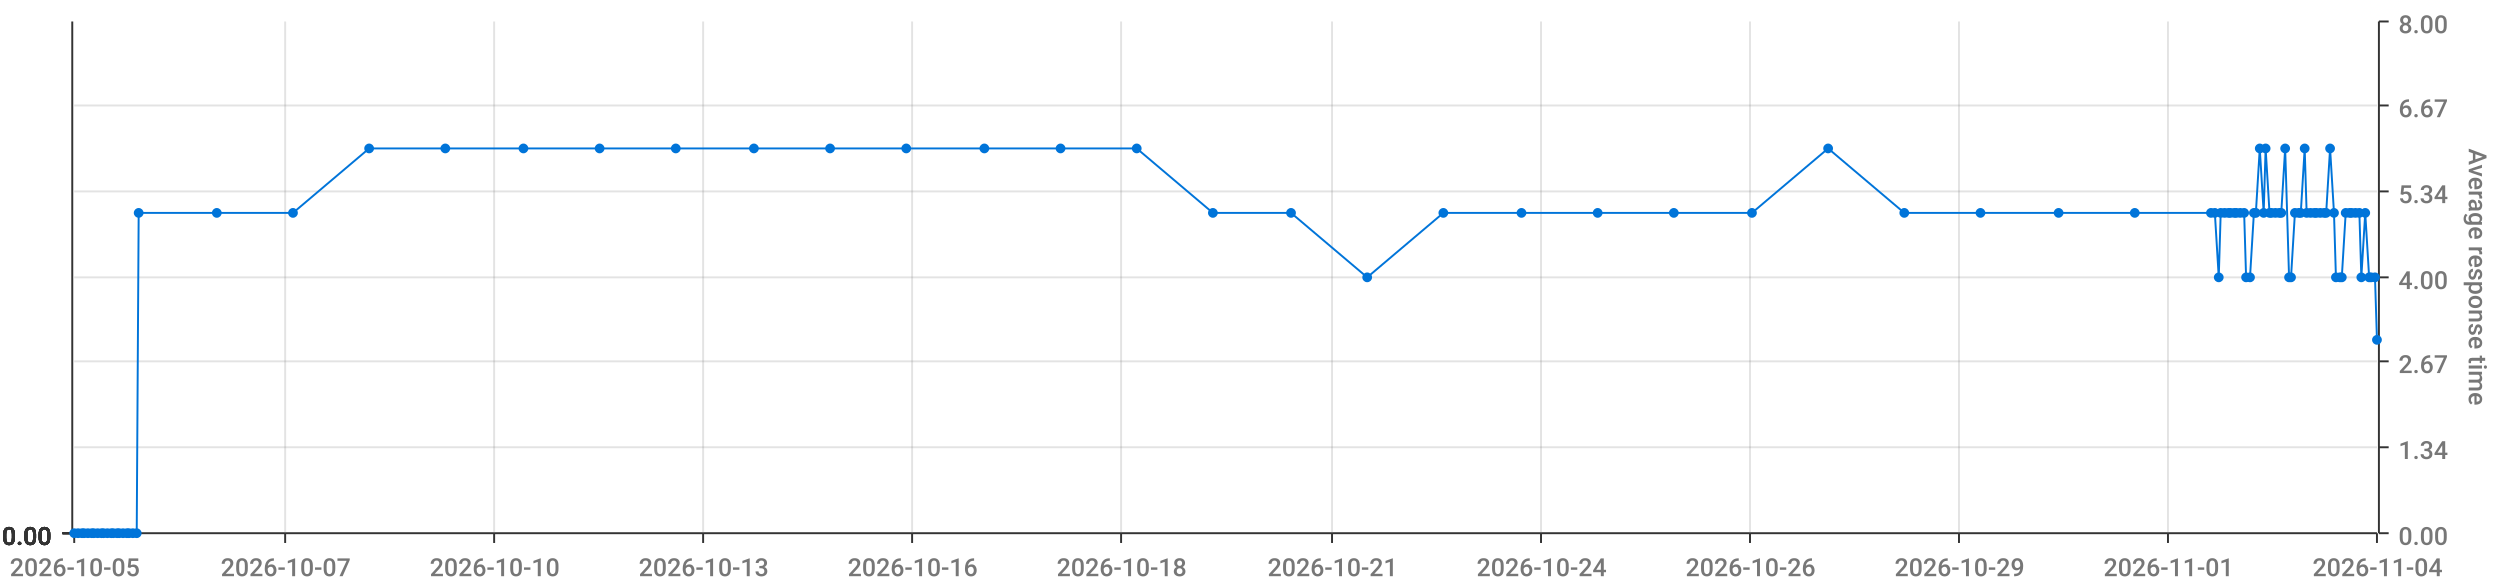
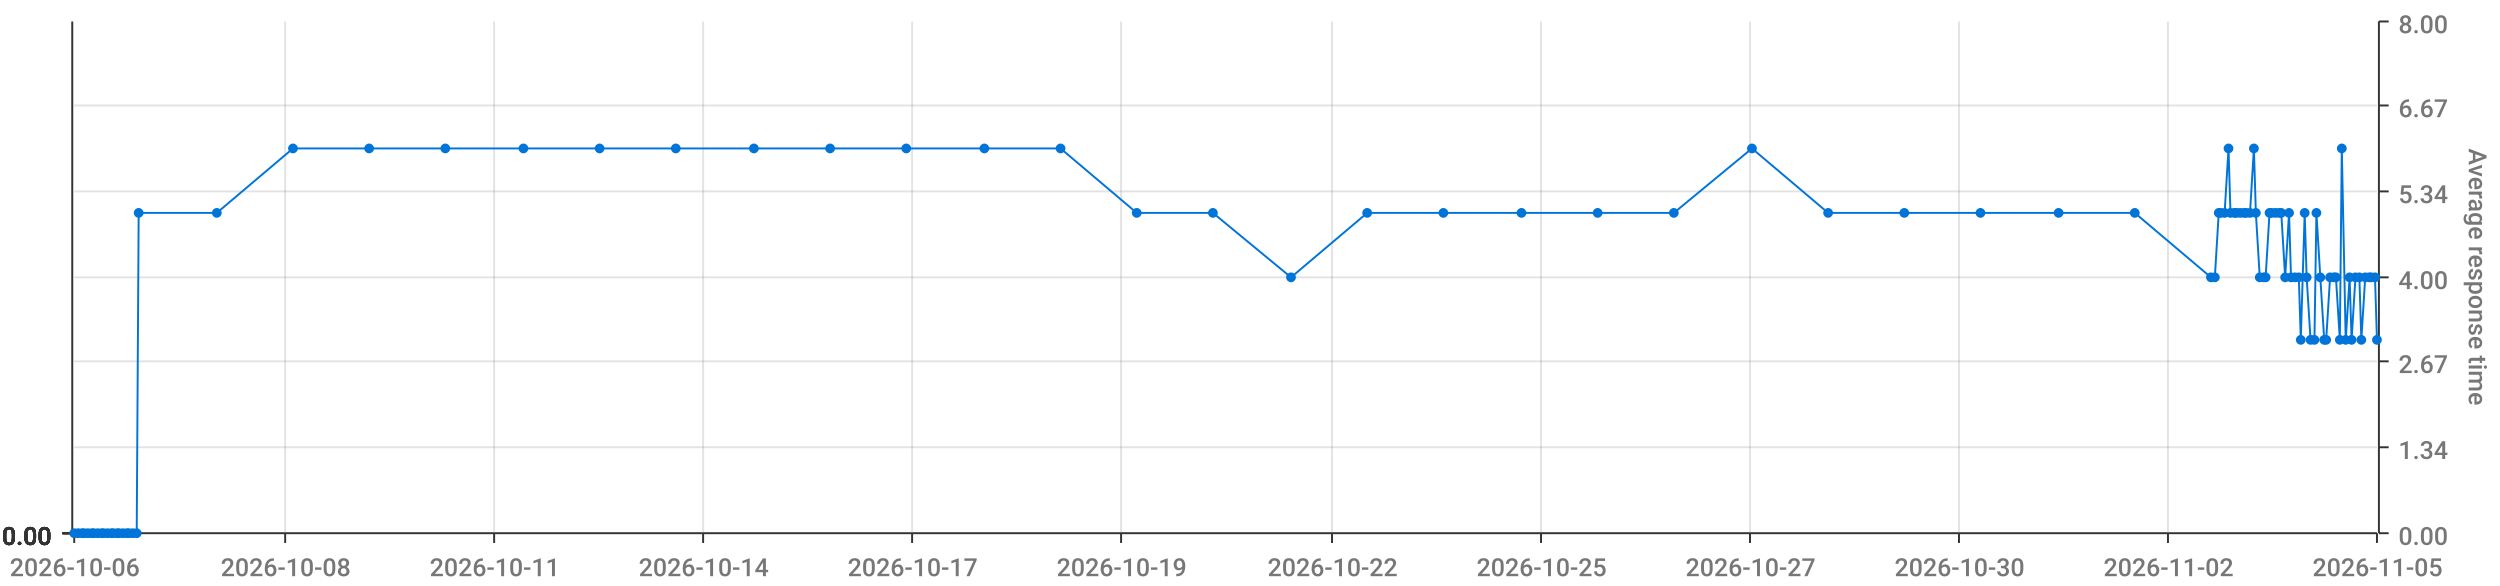
<svg xmlns="http://www.w3.org/2000/svg" viewBox="0 0 1280 300">
  <path d="M 0 0 L 1280 0 L 1280 300 L 0 300 L 0 0" style="stroke-width:0;stroke:rgba(255,255,255,1.0);fill:rgba(255,255,255,0.0)" />
  <path d="M 38 11 L 1217 11 L 1217 273 L 38 273 L 38 11" style="stroke-width:0;stroke:rgba(255,255,255,1.0);fill:rgba(255,255,255,0.0)" />
  <path d="M 38 273 L 1217 273" style="stroke-width:1;stroke:rgba(51,51,51,1.0);fill:rgba(255,255,255,0.0)" />
  <path d="M 38 273 L 38 278" style="stroke-width:1;stroke:rgba(51,51,51,1.0);fill:rgba(255,255,255,0.0)" />
-   <text x="5" y="295" style="stroke-width:0;stroke:none;fill:rgba(119,119,119,1.0);font-size:12.8px;font-family:'Roboto Medium',sans-serif">2026-10-05</text>
+   <text x="5" y="295" style="stroke-width:0;stroke:none;fill:rgba(119,119,119,1.0);font-size:12.8px;font-family:'Roboto Medium',sans-serif">2026-10-06</text>
  <path d="M 146 273 L 146 278" style="stroke-width:1;stroke:rgba(51,51,51,1.0);fill:rgba(255,255,255,0.0)" />
-   <text x="113" y="295" style="stroke-width:0;stroke:none;fill:rgba(119,119,119,1.0);font-size:12.8px;font-family:'Roboto Medium',sans-serif">2026-10-07</text>
+   <text x="113" y="295" style="stroke-width:0;stroke:none;fill:rgba(119,119,119,1.0);font-size:12.8px;font-family:'Roboto Medium',sans-serif">2026-10-08</text>
  <path d="M 253 273 L 253 278" style="stroke-width:1;stroke:rgba(51,51,51,1.0);fill:rgba(255,255,255,0.0)" />
-   <text x="220" y="295" style="stroke-width:0;stroke:none;fill:rgba(119,119,119,1.0);font-size:12.8px;font-family:'Roboto Medium',sans-serif">2026-10-10</text>
+   <text x="220" y="295" style="stroke-width:0;stroke:none;fill:rgba(119,119,119,1.0);font-size:12.8px;font-family:'Roboto Medium',sans-serif">2026-10-11</text>
  <path d="M 360 273 L 360 278" style="stroke-width:1;stroke:rgba(51,51,51,1.0);fill:rgba(255,255,255,0.0)" />
-   <text x="327" y="295" style="stroke-width:0;stroke:none;fill:rgba(119,119,119,1.0);font-size:12.8px;font-family:'Roboto Medium',sans-serif">2026-10-13</text>
+   <text x="327" y="295" style="stroke-width:0;stroke:none;fill:rgba(119,119,119,1.0);font-size:12.8px;font-family:'Roboto Medium',sans-serif">2026-10-14</text>
  <path d="M 467 273 L 467 278" style="stroke-width:1;stroke:rgba(51,51,51,1.0);fill:rgba(255,255,255,0.0)" />
-   <text x="434" y="295" style="stroke-width:0;stroke:none;fill:rgba(119,119,119,1.0);font-size:12.8px;font-family:'Roboto Medium',sans-serif">2026-10-16</text>
+   <text x="434" y="295" style="stroke-width:0;stroke:none;fill:rgba(119,119,119,1.0);font-size:12.8px;font-family:'Roboto Medium',sans-serif">2026-10-17</text>
  <path d="M 574 273 L 574 278" style="stroke-width:1;stroke:rgba(51,51,51,1.0);fill:rgba(255,255,255,0.0)" />
-   <text x="541" y="295" style="stroke-width:0;stroke:none;fill:rgba(119,119,119,1.0);font-size:12.8px;font-family:'Roboto Medium',sans-serif">2026-10-18</text>
+   <text x="541" y="295" style="stroke-width:0;stroke:none;fill:rgba(119,119,119,1.0);font-size:12.8px;font-family:'Roboto Medium',sans-serif">2026-10-19</text>
  <path d="M 682 273 L 682 278" style="stroke-width:1;stroke:rgba(51,51,51,1.0);fill:rgba(255,255,255,0.0)" />
-   <text x="649" y="295" style="stroke-width:0;stroke:none;fill:rgba(119,119,119,1.0);font-size:12.8px;font-family:'Roboto Medium',sans-serif">2026-10-21</text>
+   <text x="649" y="295" style="stroke-width:0;stroke:none;fill:rgba(119,119,119,1.0);font-size:12.8px;font-family:'Roboto Medium',sans-serif">2026-10-22</text>
  <path d="M 789 273 L 789 278" style="stroke-width:1;stroke:rgba(51,51,51,1.0);fill:rgba(255,255,255,0.0)" />
-   <text x="756" y="295" style="stroke-width:0;stroke:none;fill:rgba(119,119,119,1.0);font-size:12.8px;font-family:'Roboto Medium',sans-serif">2026-10-24</text>
+   <text x="756" y="295" style="stroke-width:0;stroke:none;fill:rgba(119,119,119,1.0);font-size:12.8px;font-family:'Roboto Medium',sans-serif">2026-10-25</text>
  <path d="M 896 273 L 896 278" style="stroke-width:1;stroke:rgba(51,51,51,1.0);fill:rgba(255,255,255,0.0)" />
-   <text x="863" y="295" style="stroke-width:0;stroke:none;fill:rgba(119,119,119,1.0);font-size:12.8px;font-family:'Roboto Medium',sans-serif">2026-10-26</text>
+   <text x="863" y="295" style="stroke-width:0;stroke:none;fill:rgba(119,119,119,1.0);font-size:12.8px;font-family:'Roboto Medium',sans-serif">2026-10-27</text>
  <path d="M 1003 273 L 1003 278" style="stroke-width:1;stroke:rgba(51,51,51,1.0);fill:rgba(255,255,255,0.0)" />
-   <text x="970" y="295" style="stroke-width:0;stroke:none;fill:rgba(119,119,119,1.0);font-size:12.8px;font-family:'Roboto Medium',sans-serif">2026-10-29</text>
+   <text x="970" y="295" style="stroke-width:0;stroke:none;fill:rgba(119,119,119,1.0);font-size:12.8px;font-family:'Roboto Medium',sans-serif">2026-10-30</text>
  <path d="M 1110 273 L 1110 278" style="stroke-width:1;stroke:rgba(51,51,51,1.0);fill:rgba(255,255,255,0.0)" />
-   <text x="1077" y="295" style="stroke-width:0;stroke:none;fill:rgba(119,119,119,1.0);font-size:12.8px;font-family:'Roboto Medium',sans-serif">2026-11-01</text>
+   <text x="1077" y="295" style="stroke-width:0;stroke:none;fill:rgba(119,119,119,1.0);font-size:12.8px;font-family:'Roboto Medium',sans-serif">2026-11-02</text>
  <path d="M 1217 273 L 1217 278" style="stroke-width:1;stroke:rgba(51,51,51,1.0);fill:rgba(255,255,255,0.0)" />
-   <text x="1184" y="295" style="stroke-width:0;stroke:none;fill:rgba(119,119,119,1.0);font-size:12.8px;font-family:'Roboto Medium',sans-serif">2026-11-04</text>
+   <text x="1184" y="295" style="stroke-width:0;stroke:none;fill:rgba(119,119,119,1.0);font-size:12.8px;font-family:'Roboto Medium',sans-serif">2026-11-05</text>
  <path d="M 146 273 L 146 11" style="stroke-width:1;stroke:rgba(119,119,119,0.2);fill:none" />
  <path d="M 253 273 L 253 11" style="stroke-width:1;stroke:rgba(119,119,119,0.2);fill:none" />
  <path d="M 360 273 L 360 11" style="stroke-width:1;stroke:rgba(119,119,119,0.2);fill:none" />
  <path d="M 467 273 L 467 11" style="stroke-width:1;stroke:rgba(119,119,119,0.2);fill:none" />
  <path d="M 574 273 L 574 11" style="stroke-width:1;stroke:rgba(119,119,119,0.2);fill:none" />
  <path d="M 682 273 L 682 11" style="stroke-width:1;stroke:rgba(119,119,119,0.2);fill:none" />
  <path d="M 789 273 L 789 11" style="stroke-width:1;stroke:rgba(119,119,119,0.2);fill:none" />
  <path d="M 896 273 L 896 11" style="stroke-width:1;stroke:rgba(119,119,119,0.2);fill:none" />
  <path d="M 1003 273 L 1003 11" style="stroke-width:1;stroke:rgba(119,119,119,0.2);fill:none" />
  <path d="M 1110 273 L 1110 11" style="stroke-width:1;stroke:rgba(119,119,119,0.2);fill:none" />
  <path d="M 1218 273 L 1218 11" style="stroke-width:1;stroke:rgba(51,51,51,1.0);fill:rgba(255,255,255,0.0)" />
  <path d="M 1218 273 L 1223 273" style="stroke-width:1;stroke:rgba(51,51,51,1.0);fill:rgba(255,255,255,0.0)" />
  <text x="1228" y="279" style="stroke-width:0;stroke:none;fill:rgba(119,119,119,1.0);font-size:12.8px;font-family:'Roboto Medium',sans-serif">0.00</text>
  <path d="M 1218 229 L 1223 229" style="stroke-width:1;stroke:rgba(51,51,51,1.0);fill:rgba(255,255,255,0.0)" />
  <text x="1228" y="235" style="stroke-width:0;stroke:none;fill:rgba(119,119,119,1.0);font-size:12.8px;font-family:'Roboto Medium',sans-serif">1.34</text>
  <path d="M 1218 185 L 1223 185" style="stroke-width:1;stroke:rgba(51,51,51,1.0);fill:rgba(255,255,255,0.0)" />
  <text x="1228" y="191" style="stroke-width:0;stroke:none;fill:rgba(119,119,119,1.0);font-size:12.8px;font-family:'Roboto Medium',sans-serif">2.67</text>
  <path d="M 1218 142 L 1223 142" style="stroke-width:1;stroke:rgba(51,51,51,1.0);fill:rgba(255,255,255,0.0)" />
  <text x="1228" y="148" style="stroke-width:0;stroke:none;fill:rgba(119,119,119,1.0);font-size:12.8px;font-family:'Roboto Medium',sans-serif">4.00</text>
  <path d="M 1218 98 L 1223 98" style="stroke-width:1;stroke:rgba(51,51,51,1.0);fill:rgba(255,255,255,0.0)" />
  <text x="1228" y="104" style="stroke-width:0;stroke:none;fill:rgba(119,119,119,1.0);font-size:12.8px;font-family:'Roboto Medium',sans-serif">5.34</text>
  <path d="M 1218 54 L 1223 54" style="stroke-width:1;stroke:rgba(51,51,51,1.0);fill:rgba(255,255,255,0.0)" />
  <text x="1228" y="60" style="stroke-width:0;stroke:none;fill:rgba(119,119,119,1.0);font-size:12.8px;font-family:'Roboto Medium',sans-serif">6.67</text>
  <path d="M 1218 11 L 1223 11" style="stroke-width:1;stroke:rgba(51,51,51,1.0);fill:rgba(255,255,255,0.0)" />
  <text x="1228" y="17" style="stroke-width:0;stroke:none;fill:rgba(119,119,119,1.0);font-size:12.8px;font-family:'Roboto Medium',sans-serif">8.00</text>
  <text x="1264" y="76" style="stroke-width:0;stroke:none;fill:rgba(119,119,119,1.0);font-size:12.8px;font-family:'Roboto Medium',sans-serif" transform="rotate(90.00,1264,76)">Average response time</text>
  <path d="M 38 273 L 1217 273" style="stroke-width:0;stroke:rgba(255,255,255,0.0);fill:none" />
  <path d="M 38 229 L 1217 229" style="stroke-width:1;stroke:rgba(119,119,119,0.2);fill:none" />
  <path d="M 38 185 L 1217 185" style="stroke-width:1;stroke:rgba(119,119,119,0.2);fill:none" />
  <path d="M 38 142 L 1217 142" style="stroke-width:1;stroke:rgba(119,119,119,0.2);fill:none" />
  <path d="M 38 98 L 1217 98" style="stroke-width:1;stroke:rgba(119,119,119,0.2);fill:none" />
  <path d="M 38 54 L 1217 54" style="stroke-width:1;stroke:rgba(119,119,119,0.2);fill:none" />
  <path d="M 37 273 L 37 11" style="stroke-width:1;stroke:rgba(51,51,51,1.0);fill:rgba(255,255,255,0.0)" />
  <path d="M 37 273 L 32 273" style="stroke-width:1;stroke:rgba(51,51,51,1.0);fill:rgba(255,255,255,0.0)" />
  <text x="1" y="279" style="stroke-width:0;stroke:none;fill:rgba(51,51,51,1.0);font-size:12.8px;font-family:'Roboto Medium',sans-serif">0.00</text>
  <path d="M 37 273 L 32 273" style="stroke-width:1;stroke:rgba(51,51,51,1.0);fill:rgba(255,255,255,0.0)" />
  <text x="1" y="279" style="stroke-width:0;stroke:none;fill:rgba(51,51,51,1.0);font-size:12.8px;font-family:'Roboto Medium',sans-serif">0.00</text>
  <path d="M 37 273 L 32 273" style="stroke-width:1;stroke:rgba(51,51,51,1.0);fill:rgba(255,255,255,0.0)" />
  <text x="1" y="279" style="stroke-width:0;stroke:none;fill:rgba(51,51,51,1.0);font-size:12.8px;font-family:'Roboto Medium',sans-serif">0.00</text>
  <path d="M 37 273 L 32 273" style="stroke-width:1;stroke:rgba(51,51,51,1.0);fill:rgba(255,255,255,0.0)" />
  <text x="1" y="279" style="stroke-width:0;stroke:none;fill:rgba(51,51,51,1.0);font-size:12.8px;font-family:'Roboto Medium',sans-serif">0.00</text>
  <path d="M 37 273 L 32 273" style="stroke-width:1;stroke:rgba(51,51,51,1.0);fill:rgba(255,255,255,0.0)" />
  <text x="1" y="279" style="stroke-width:0;stroke:none;fill:rgba(51,51,51,1.0);font-size:12.8px;font-family:'Roboto Medium',sans-serif">0.00</text>
  <path d="M 37 273 L 32 273" style="stroke-width:1;stroke:rgba(51,51,51,1.0);fill:rgba(255,255,255,0.0)" />
  <text x="1" y="279" style="stroke-width:0;stroke:none;fill:rgba(51,51,51,1.0);font-size:12.8px;font-family:'Roboto Medium',sans-serif">0.00</text>
  <path d="M 37 273 L 32 273" style="stroke-width:1;stroke:rgba(51,51,51,1.0);fill:rgba(255,255,255,0.0)" />
  <text x="1" y="279" style="stroke-width:0;stroke:none;fill:rgba(51,51,51,1.0);font-size:12.8px;font-family:'Roboto Medium',sans-serif">0.00</text>
  <path d="M 38 273 L 1217 273" style="stroke-width:0;stroke:rgba(255,255,255,0.0);fill:none" />
  <path d="M 38 273 L 1217 273" style="stroke-width:0;stroke:rgba(255,255,255,0.0);fill:none" />
  <path d="M 38 273 L 1217 273" style="stroke-width:0;stroke:rgba(255,255,255,0.0);fill:none" />
  <path d="M 38 273 L 1217 273" style="stroke-width:0;stroke:rgba(255,255,255,0.0);fill:none" />
  <path d="M 38 273 L 1217 273" style="stroke-width:0;stroke:rgba(255,255,255,0.0);fill:none" />
  <path d="M 38 273 L 1217 273" style="stroke-width:0;stroke:rgba(255,255,255,0.0);fill:none" />
-   <path d="M 38 273 L 40 273 L 42 273 L 43 273 L 45 273 L 47 273 L 48 273 L 50 273 L 52 273 L 53 273 L 55 273 L 57 273 L 58 273 L 60 273 L 61 273 L 63 273 L 65 273 L 66 273 L 68 273 L 70 273 L 71 109 L 111 109 L 150 109 L 189 76 L 228 76 L 268 76 L 307 76 L 346 76 L 386 76 L 425 76 L 464 76 L 504 76 L 543 76 L 582 76 L 621 109 L 661 109 L 700 142 L 739 109 L 779 109 L 818 109 L 857 109 L 897 109 L 936 76 L 975 109 L 1014 109 L 1054 109 L 1093 109 L 1132 109 L 1134 109 L 1136 142 L 1137 109 L 1139 109 L 1141 109 L 1142 109 L 1144 109 L 1145 109 L 1147 109 L 1149 109 L 1150 142 L 1152 142 L 1154 109 L 1155 109 L 1157 76 L 1159 109 L 1160 76 L 1162 109 L 1163 109 L 1165 109 L 1167 109 L 1168 109 L 1170 76 L 1172 142 L 1173 142 L 1175 109 L 1177 109 L 1178 109 L 1180 76 L 1181 109 L 1183 109 L 1185 109 L 1186 109 L 1188 109 L 1190 109 L 1191 109 L 1193 76 L 1195 109 L 1196 142 L 1198 142 L 1199 142 L 1201 109 L 1203 109 L 1204 109 L 1206 109 L 1208 109 L 1209 142 L 1211 109 L 1213 142 L 1214 142 L 1216 142 L 1217 174" style="stroke-width:1;stroke:rgba(0,116,217,1.0);fill:rgba(255,255,255,0.0)" />
+   <path d="M 38 273 L 40 273 L 42 273 L 43 273 L 45 273 L 47 273 L 48 273 L 50 273 L 52 273 L 53 273 L 55 273 L 57 273 L 58 273 L 60 273 L 61 273 L 63 273 L 65 273 L 66 273 L 68 273 L 70 273 L 71 109 L 111 109 L 150 76 L 189 76 L 228 76 L 268 76 L 307 76 L 346 76 L 386 76 L 425 76 L 464 76 L 504 76 L 543 76 L 582 109 L 621 109 L 661 142 L 700 109 L 739 109 L 779 109 L 818 109 L 857 109 L 897 76 L 936 109 L 975 109 L 1014 109 L 1054 109 L 1093 109 L 1132 142 L 1134 142 L 1136 109 L 1137 109 L 1139 109 L 1141 76 L 1142 109 L 1144 109 L 1145 109 L 1147 109 L 1149 109 L 1150 109 L 1152 109 L 1154 76 L 1155 109 L 1157 142 L 1159 142 L 1160 142 L 1162 109 L 1163 109 L 1165 109 L 1167 109 L 1168 109 L 1170 142 L 1172 109 L 1173 142 L 1175 142 L 1177 142 L 1178 174 L 1180 109 L 1181 142 L 1183 174 L 1185 174 L 1186 109 L 1188 142 L 1190 174 L 1191 174 L 1193 142 L 1195 142 L 1196 142 L 1198 174 L 1199 76 L 1201 174 L 1203 142 L 1204 174 L 1206 142 L 1208 142 L 1209 174 L 1211 142 L 1213 142 L 1214 142 L 1216 142 L 1217 174" style="stroke-width:1;stroke:rgba(0,116,217,1.0);fill:rgba(255,255,255,0.0)" />
  <circle cx="38" cy="273" r="2" style="stroke-width:1;stroke:rgba(0,116,217,1.0);fill:rgba(0,116,217,1.0)" />
  <path d="" style="stroke-width:1;stroke:rgba(0,116,217,1.0);fill:rgba(0,116,217,1.0)" />
  <circle cx="40" cy="273" r="2" style="stroke-width:1;stroke:rgba(0,116,217,1.0);fill:rgba(0,116,217,1.0)" />
  <path d="" style="stroke-width:1;stroke:rgba(0,116,217,1.0);fill:rgba(0,116,217,1.0)" />
  <circle cx="42" cy="273" r="2" style="stroke-width:1;stroke:rgba(0,116,217,1.0);fill:rgba(0,116,217,1.0)" />
  <path d="" style="stroke-width:1;stroke:rgba(0,116,217,1.0);fill:rgba(0,116,217,1.0)" />
  <circle cx="43" cy="273" r="2" style="stroke-width:1;stroke:rgba(0,116,217,1.0);fill:rgba(0,116,217,1.0)" />
  <path d="" style="stroke-width:1;stroke:rgba(0,116,217,1.0);fill:rgba(0,116,217,1.0)" />
  <circle cx="45" cy="273" r="2" style="stroke-width:1;stroke:rgba(0,116,217,1.0);fill:rgba(0,116,217,1.0)" />
  <path d="" style="stroke-width:1;stroke:rgba(0,116,217,1.0);fill:rgba(0,116,217,1.0)" />
  <circle cx="47" cy="273" r="2" style="stroke-width:1;stroke:rgba(0,116,217,1.0);fill:rgba(0,116,217,1.0)" />
  <path d="" style="stroke-width:1;stroke:rgba(0,116,217,1.0);fill:rgba(0,116,217,1.0)" />
  <circle cx="48" cy="273" r="2" style="stroke-width:1;stroke:rgba(0,116,217,1.0);fill:rgba(0,116,217,1.0)" />
  <path d="" style="stroke-width:1;stroke:rgba(0,116,217,1.0);fill:rgba(0,116,217,1.0)" />
  <circle cx="50" cy="273" r="2" style="stroke-width:1;stroke:rgba(0,116,217,1.0);fill:rgba(0,116,217,1.0)" />
  <path d="" style="stroke-width:1;stroke:rgba(0,116,217,1.0);fill:rgba(0,116,217,1.0)" />
  <circle cx="52" cy="273" r="2" style="stroke-width:1;stroke:rgba(0,116,217,1.0);fill:rgba(0,116,217,1.0)" />
  <path d="" style="stroke-width:1;stroke:rgba(0,116,217,1.0);fill:rgba(0,116,217,1.0)" />
  <circle cx="53" cy="273" r="2" style="stroke-width:1;stroke:rgba(0,116,217,1.0);fill:rgba(0,116,217,1.0)" />
  <path d="" style="stroke-width:1;stroke:rgba(0,116,217,1.0);fill:rgba(0,116,217,1.0)" />
  <circle cx="55" cy="273" r="2" style="stroke-width:1;stroke:rgba(0,116,217,1.0);fill:rgba(0,116,217,1.0)" />
  <path d="" style="stroke-width:1;stroke:rgba(0,116,217,1.0);fill:rgba(0,116,217,1.0)" />
  <circle cx="57" cy="273" r="2" style="stroke-width:1;stroke:rgba(0,116,217,1.0);fill:rgba(0,116,217,1.0)" />
  <path d="" style="stroke-width:1;stroke:rgba(0,116,217,1.0);fill:rgba(0,116,217,1.0)" />
  <circle cx="58" cy="273" r="2" style="stroke-width:1;stroke:rgba(0,116,217,1.0);fill:rgba(0,116,217,1.0)" />
  <path d="" style="stroke-width:1;stroke:rgba(0,116,217,1.0);fill:rgba(0,116,217,1.0)" />
  <circle cx="60" cy="273" r="2" style="stroke-width:1;stroke:rgba(0,116,217,1.0);fill:rgba(0,116,217,1.0)" />
  <path d="" style="stroke-width:1;stroke:rgba(0,116,217,1.0);fill:rgba(0,116,217,1.0)" />
  <circle cx="61" cy="273" r="2" style="stroke-width:1;stroke:rgba(0,116,217,1.0);fill:rgba(0,116,217,1.0)" />
  <path d="" style="stroke-width:1;stroke:rgba(0,116,217,1.0);fill:rgba(0,116,217,1.0)" />
  <circle cx="63" cy="273" r="2" style="stroke-width:1;stroke:rgba(0,116,217,1.0);fill:rgba(0,116,217,1.0)" />
  <path d="" style="stroke-width:1;stroke:rgba(0,116,217,1.0);fill:rgba(0,116,217,1.0)" />
  <circle cx="65" cy="273" r="2" style="stroke-width:1;stroke:rgba(0,116,217,1.0);fill:rgba(0,116,217,1.0)" />
  <path d="" style="stroke-width:1;stroke:rgba(0,116,217,1.0);fill:rgba(0,116,217,1.0)" />
  <circle cx="66" cy="273" r="2" style="stroke-width:1;stroke:rgba(0,116,217,1.0);fill:rgba(0,116,217,1.0)" />
  <path d="" style="stroke-width:1;stroke:rgba(0,116,217,1.0);fill:rgba(0,116,217,1.0)" />
  <circle cx="68" cy="273" r="2" style="stroke-width:1;stroke:rgba(0,116,217,1.0);fill:rgba(0,116,217,1.0)" />
  <path d="" style="stroke-width:1;stroke:rgba(0,116,217,1.0);fill:rgba(0,116,217,1.0)" />
  <circle cx="70" cy="273" r="2" style="stroke-width:1;stroke:rgba(0,116,217,1.0);fill:rgba(0,116,217,1.0)" />
  <path d="" style="stroke-width:1;stroke:rgba(0,116,217,1.0);fill:rgba(0,116,217,1.0)" />
  <circle cx="71" cy="109" r="2" style="stroke-width:1;stroke:rgba(0,116,217,1.0);fill:rgba(0,116,217,1.0)" />
  <path d="" style="stroke-width:1;stroke:rgba(0,116,217,1.0);fill:rgba(0,116,217,1.0)" />
  <circle cx="111" cy="109" r="2" style="stroke-width:1;stroke:rgba(0,116,217,1.0);fill:rgba(0,116,217,1.0)" />
  <path d="" style="stroke-width:1;stroke:rgba(0,116,217,1.0);fill:rgba(0,116,217,1.0)" />
-   <circle cx="150" cy="109" r="2" style="stroke-width:1;stroke:rgba(0,116,217,1.0);fill:rgba(0,116,217,1.0)" />
+   <circle cx="150" cy="76" r="2" style="stroke-width:1;stroke:rgba(0,116,217,1.0);fill:rgba(0,116,217,1.0)" />
  <path d="" style="stroke-width:1;stroke:rgba(0,116,217,1.0);fill:rgba(0,116,217,1.0)" />
  <circle cx="189" cy="76" r="2" style="stroke-width:1;stroke:rgba(0,116,217,1.0);fill:rgba(0,116,217,1.0)" />
  <path d="" style="stroke-width:1;stroke:rgba(0,116,217,1.0);fill:rgba(0,116,217,1.0)" />
  <circle cx="228" cy="76" r="2" style="stroke-width:1;stroke:rgba(0,116,217,1.0);fill:rgba(0,116,217,1.0)" />
  <path d="" style="stroke-width:1;stroke:rgba(0,116,217,1.0);fill:rgba(0,116,217,1.0)" />
  <circle cx="268" cy="76" r="2" style="stroke-width:1;stroke:rgba(0,116,217,1.0);fill:rgba(0,116,217,1.0)" />
  <path d="" style="stroke-width:1;stroke:rgba(0,116,217,1.0);fill:rgba(0,116,217,1.0)" />
  <circle cx="307" cy="76" r="2" style="stroke-width:1;stroke:rgba(0,116,217,1.0);fill:rgba(0,116,217,1.0)" />
  <path d="" style="stroke-width:1;stroke:rgba(0,116,217,1.0);fill:rgba(0,116,217,1.0)" />
  <circle cx="346" cy="76" r="2" style="stroke-width:1;stroke:rgba(0,116,217,1.0);fill:rgba(0,116,217,1.0)" />
  <path d="" style="stroke-width:1;stroke:rgba(0,116,217,1.0);fill:rgba(0,116,217,1.0)" />
  <circle cx="386" cy="76" r="2" style="stroke-width:1;stroke:rgba(0,116,217,1.0);fill:rgba(0,116,217,1.0)" />
  <path d="" style="stroke-width:1;stroke:rgba(0,116,217,1.0);fill:rgba(0,116,217,1.0)" />
  <circle cx="425" cy="76" r="2" style="stroke-width:1;stroke:rgba(0,116,217,1.0);fill:rgba(0,116,217,1.0)" />
  <path d="" style="stroke-width:1;stroke:rgba(0,116,217,1.0);fill:rgba(0,116,217,1.0)" />
  <circle cx="464" cy="76" r="2" style="stroke-width:1;stroke:rgba(0,116,217,1.0);fill:rgba(0,116,217,1.0)" />
  <path d="" style="stroke-width:1;stroke:rgba(0,116,217,1.0);fill:rgba(0,116,217,1.0)" />
  <circle cx="504" cy="76" r="2" style="stroke-width:1;stroke:rgba(0,116,217,1.0);fill:rgba(0,116,217,1.0)" />
  <path d="" style="stroke-width:1;stroke:rgba(0,116,217,1.0);fill:rgba(0,116,217,1.0)" />
  <circle cx="543" cy="76" r="2" style="stroke-width:1;stroke:rgba(0,116,217,1.0);fill:rgba(0,116,217,1.0)" />
  <path d="" style="stroke-width:1;stroke:rgba(0,116,217,1.0);fill:rgba(0,116,217,1.0)" />
-   <circle cx="582" cy="76" r="2" style="stroke-width:1;stroke:rgba(0,116,217,1.0);fill:rgba(0,116,217,1.0)" />
+   <circle cx="582" cy="109" r="2" style="stroke-width:1;stroke:rgba(0,116,217,1.0);fill:rgba(0,116,217,1.0)" />
  <path d="" style="stroke-width:1;stroke:rgba(0,116,217,1.0);fill:rgba(0,116,217,1.0)" />
  <circle cx="621" cy="109" r="2" style="stroke-width:1;stroke:rgba(0,116,217,1.0);fill:rgba(0,116,217,1.0)" />
  <path d="" style="stroke-width:1;stroke:rgba(0,116,217,1.0);fill:rgba(0,116,217,1.0)" />
-   <circle cx="661" cy="109" r="2" style="stroke-width:1;stroke:rgba(0,116,217,1.0);fill:rgba(0,116,217,1.0)" />
-   <path d="" style="stroke-width:1;stroke:rgba(0,116,217,1.0);fill:rgba(0,116,217,1.0)" />
-   <circle cx="700" cy="142" r="2" style="stroke-width:1;stroke:rgba(0,116,217,1.0);fill:rgba(0,116,217,1.0)" />
+   <circle cx="661" cy="142" r="2" style="stroke-width:1;stroke:rgba(0,116,217,1.0);fill:rgba(0,116,217,1.0)" />
+   <path d="" style="stroke-width:1;stroke:rgba(0,116,217,1.0);fill:rgba(0,116,217,1.0)" />
+   <circle cx="700" cy="109" r="2" style="stroke-width:1;stroke:rgba(0,116,217,1.0);fill:rgba(0,116,217,1.0)" />
  <path d="" style="stroke-width:1;stroke:rgba(0,116,217,1.0);fill:rgba(0,116,217,1.0)" />
  <circle cx="739" cy="109" r="2" style="stroke-width:1;stroke:rgba(0,116,217,1.0);fill:rgba(0,116,217,1.0)" />
  <path d="" style="stroke-width:1;stroke:rgba(0,116,217,1.0);fill:rgba(0,116,217,1.0)" />
  <circle cx="779" cy="109" r="2" style="stroke-width:1;stroke:rgba(0,116,217,1.0);fill:rgba(0,116,217,1.0)" />
  <path d="" style="stroke-width:1;stroke:rgba(0,116,217,1.0);fill:rgba(0,116,217,1.0)" />
  <circle cx="818" cy="109" r="2" style="stroke-width:1;stroke:rgba(0,116,217,1.0);fill:rgba(0,116,217,1.0)" />
  <path d="" style="stroke-width:1;stroke:rgba(0,116,217,1.0);fill:rgba(0,116,217,1.0)" />
  <circle cx="857" cy="109" r="2" style="stroke-width:1;stroke:rgba(0,116,217,1.0);fill:rgba(0,116,217,1.0)" />
  <path d="" style="stroke-width:1;stroke:rgba(0,116,217,1.0);fill:rgba(0,116,217,1.0)" />
-   <circle cx="897" cy="109" r="2" style="stroke-width:1;stroke:rgba(0,116,217,1.0);fill:rgba(0,116,217,1.0)" />
-   <path d="" style="stroke-width:1;stroke:rgba(0,116,217,1.0);fill:rgba(0,116,217,1.0)" />
-   <circle cx="936" cy="76" r="2" style="stroke-width:1;stroke:rgba(0,116,217,1.0);fill:rgba(0,116,217,1.0)" />
+   <circle cx="897" cy="76" r="2" style="stroke-width:1;stroke:rgba(0,116,217,1.0);fill:rgba(0,116,217,1.0)" />
+   <path d="" style="stroke-width:1;stroke:rgba(0,116,217,1.0);fill:rgba(0,116,217,1.0)" />
+   <circle cx="936" cy="109" r="2" style="stroke-width:1;stroke:rgba(0,116,217,1.0);fill:rgba(0,116,217,1.0)" />
  <path d="" style="stroke-width:1;stroke:rgba(0,116,217,1.0);fill:rgba(0,116,217,1.0)" />
  <circle cx="975" cy="109" r="2" style="stroke-width:1;stroke:rgba(0,116,217,1.0);fill:rgba(0,116,217,1.0)" />
  <path d="" style="stroke-width:1;stroke:rgba(0,116,217,1.0);fill:rgba(0,116,217,1.0)" />
  <circle cx="1014" cy="109" r="2" style="stroke-width:1;stroke:rgba(0,116,217,1.0);fill:rgba(0,116,217,1.0)" />
  <path d="" style="stroke-width:1;stroke:rgba(0,116,217,1.0);fill:rgba(0,116,217,1.0)" />
  <circle cx="1054" cy="109" r="2" style="stroke-width:1;stroke:rgba(0,116,217,1.0);fill:rgba(0,116,217,1.0)" />
  <path d="" style="stroke-width:1;stroke:rgba(0,116,217,1.0);fill:rgba(0,116,217,1.0)" />
  <circle cx="1093" cy="109" r="2" style="stroke-width:1;stroke:rgba(0,116,217,1.0);fill:rgba(0,116,217,1.0)" />
  <path d="" style="stroke-width:1;stroke:rgba(0,116,217,1.0);fill:rgba(0,116,217,1.0)" />
-   <circle cx="1132" cy="109" r="2" style="stroke-width:1;stroke:rgba(0,116,217,1.0);fill:rgba(0,116,217,1.0)" />
-   <path d="" style="stroke-width:1;stroke:rgba(0,116,217,1.0);fill:rgba(0,116,217,1.0)" />
-   <circle cx="1134" cy="109" r="2" style="stroke-width:1;stroke:rgba(0,116,217,1.0);fill:rgba(0,116,217,1.0)" />
-   <path d="" style="stroke-width:1;stroke:rgba(0,116,217,1.0);fill:rgba(0,116,217,1.0)" />
-   <circle cx="1136" cy="142" r="2" style="stroke-width:1;stroke:rgba(0,116,217,1.0);fill:rgba(0,116,217,1.0)" />
+   <circle cx="1132" cy="142" r="2" style="stroke-width:1;stroke:rgba(0,116,217,1.0);fill:rgba(0,116,217,1.0)" />
+   <path d="" style="stroke-width:1;stroke:rgba(0,116,217,1.0);fill:rgba(0,116,217,1.0)" />
+   <circle cx="1134" cy="142" r="2" style="stroke-width:1;stroke:rgba(0,116,217,1.0);fill:rgba(0,116,217,1.0)" />
+   <path d="" style="stroke-width:1;stroke:rgba(0,116,217,1.0);fill:rgba(0,116,217,1.0)" />
+   <circle cx="1136" cy="109" r="2" style="stroke-width:1;stroke:rgba(0,116,217,1.0);fill:rgba(0,116,217,1.0)" />
  <path d="" style="stroke-width:1;stroke:rgba(0,116,217,1.0);fill:rgba(0,116,217,1.0)" />
  <circle cx="1137" cy="109" r="2" style="stroke-width:1;stroke:rgba(0,116,217,1.0);fill:rgba(0,116,217,1.0)" />
  <path d="" style="stroke-width:1;stroke:rgba(0,116,217,1.0);fill:rgba(0,116,217,1.0)" />
  <circle cx="1139" cy="109" r="2" style="stroke-width:1;stroke:rgba(0,116,217,1.0);fill:rgba(0,116,217,1.0)" />
  <path d="" style="stroke-width:1;stroke:rgba(0,116,217,1.0);fill:rgba(0,116,217,1.0)" />
-   <circle cx="1141" cy="109" r="2" style="stroke-width:1;stroke:rgba(0,116,217,1.0);fill:rgba(0,116,217,1.0)" />
+   <circle cx="1141" cy="76" r="2" style="stroke-width:1;stroke:rgba(0,116,217,1.0);fill:rgba(0,116,217,1.0)" />
  <path d="" style="stroke-width:1;stroke:rgba(0,116,217,1.0);fill:rgba(0,116,217,1.0)" />
  <circle cx="1142" cy="109" r="2" style="stroke-width:1;stroke:rgba(0,116,217,1.0);fill:rgba(0,116,217,1.0)" />
  <path d="" style="stroke-width:1;stroke:rgba(0,116,217,1.0);fill:rgba(0,116,217,1.0)" />
  <circle cx="1144" cy="109" r="2" style="stroke-width:1;stroke:rgba(0,116,217,1.0);fill:rgba(0,116,217,1.0)" />
  <path d="" style="stroke-width:1;stroke:rgba(0,116,217,1.0);fill:rgba(0,116,217,1.0)" />
  <circle cx="1145" cy="109" r="2" style="stroke-width:1;stroke:rgba(0,116,217,1.0);fill:rgba(0,116,217,1.0)" />
  <path d="" style="stroke-width:1;stroke:rgba(0,116,217,1.0);fill:rgba(0,116,217,1.0)" />
  <circle cx="1147" cy="109" r="2" style="stroke-width:1;stroke:rgba(0,116,217,1.0);fill:rgba(0,116,217,1.0)" />
  <path d="" style="stroke-width:1;stroke:rgba(0,116,217,1.0);fill:rgba(0,116,217,1.0)" />
  <circle cx="1149" cy="109" r="2" style="stroke-width:1;stroke:rgba(0,116,217,1.0);fill:rgba(0,116,217,1.0)" />
  <path d="" style="stroke-width:1;stroke:rgba(0,116,217,1.0);fill:rgba(0,116,217,1.0)" />
-   <circle cx="1150" cy="142" r="2" style="stroke-width:1;stroke:rgba(0,116,217,1.0);fill:rgba(0,116,217,1.0)" />
-   <path d="" style="stroke-width:1;stroke:rgba(0,116,217,1.0);fill:rgba(0,116,217,1.0)" />
-   <circle cx="1152" cy="142" r="2" style="stroke-width:1;stroke:rgba(0,116,217,1.0);fill:rgba(0,116,217,1.0)" />
-   <path d="" style="stroke-width:1;stroke:rgba(0,116,217,1.0);fill:rgba(0,116,217,1.0)" />
-   <circle cx="1154" cy="109" r="2" style="stroke-width:1;stroke:rgba(0,116,217,1.0);fill:rgba(0,116,217,1.0)" />
+   <circle cx="1150" cy="109" r="2" style="stroke-width:1;stroke:rgba(0,116,217,1.0);fill:rgba(0,116,217,1.0)" />
+   <path d="" style="stroke-width:1;stroke:rgba(0,116,217,1.0);fill:rgba(0,116,217,1.0)" />
+   <circle cx="1152" cy="109" r="2" style="stroke-width:1;stroke:rgba(0,116,217,1.0);fill:rgba(0,116,217,1.0)" />
+   <path d="" style="stroke-width:1;stroke:rgba(0,116,217,1.0);fill:rgba(0,116,217,1.0)" />
+   <circle cx="1154" cy="76" r="2" style="stroke-width:1;stroke:rgba(0,116,217,1.0);fill:rgba(0,116,217,1.0)" />
  <path d="" style="stroke-width:1;stroke:rgba(0,116,217,1.0);fill:rgba(0,116,217,1.0)" />
  <circle cx="1155" cy="109" r="2" style="stroke-width:1;stroke:rgba(0,116,217,1.0);fill:rgba(0,116,217,1.0)" />
  <path d="" style="stroke-width:1;stroke:rgba(0,116,217,1.0);fill:rgba(0,116,217,1.0)" />
-   <circle cx="1157" cy="76" r="2" style="stroke-width:1;stroke:rgba(0,116,217,1.0);fill:rgba(0,116,217,1.0)" />
-   <path d="" style="stroke-width:1;stroke:rgba(0,116,217,1.0);fill:rgba(0,116,217,1.0)" />
-   <circle cx="1159" cy="109" r="2" style="stroke-width:1;stroke:rgba(0,116,217,1.0);fill:rgba(0,116,217,1.0)" />
-   <path d="" style="stroke-width:1;stroke:rgba(0,116,217,1.0);fill:rgba(0,116,217,1.0)" />
-   <circle cx="1160" cy="76" r="2" style="stroke-width:1;stroke:rgba(0,116,217,1.0);fill:rgba(0,116,217,1.0)" />
+   <circle cx="1157" cy="142" r="2" style="stroke-width:1;stroke:rgba(0,116,217,1.0);fill:rgba(0,116,217,1.0)" />
+   <path d="" style="stroke-width:1;stroke:rgba(0,116,217,1.0);fill:rgba(0,116,217,1.0)" />
+   <circle cx="1159" cy="142" r="2" style="stroke-width:1;stroke:rgba(0,116,217,1.0);fill:rgba(0,116,217,1.0)" />
+   <path d="" style="stroke-width:1;stroke:rgba(0,116,217,1.0);fill:rgba(0,116,217,1.0)" />
+   <circle cx="1160" cy="142" r="2" style="stroke-width:1;stroke:rgba(0,116,217,1.0);fill:rgba(0,116,217,1.0)" />
  <path d="" style="stroke-width:1;stroke:rgba(0,116,217,1.0);fill:rgba(0,116,217,1.0)" />
  <circle cx="1162" cy="109" r="2" style="stroke-width:1;stroke:rgba(0,116,217,1.0);fill:rgba(0,116,217,1.0)" />
  <path d="" style="stroke-width:1;stroke:rgba(0,116,217,1.0);fill:rgba(0,116,217,1.0)" />
  <circle cx="1163" cy="109" r="2" style="stroke-width:1;stroke:rgba(0,116,217,1.0);fill:rgba(0,116,217,1.0)" />
  <path d="" style="stroke-width:1;stroke:rgba(0,116,217,1.0);fill:rgba(0,116,217,1.0)" />
  <circle cx="1165" cy="109" r="2" style="stroke-width:1;stroke:rgba(0,116,217,1.0);fill:rgba(0,116,217,1.0)" />
  <path d="" style="stroke-width:1;stroke:rgba(0,116,217,1.0);fill:rgba(0,116,217,1.0)" />
  <circle cx="1167" cy="109" r="2" style="stroke-width:1;stroke:rgba(0,116,217,1.0);fill:rgba(0,116,217,1.0)" />
  <path d="" style="stroke-width:1;stroke:rgba(0,116,217,1.0);fill:rgba(0,116,217,1.0)" />
  <circle cx="1168" cy="109" r="2" style="stroke-width:1;stroke:rgba(0,116,217,1.0);fill:rgba(0,116,217,1.0)" />
  <path d="" style="stroke-width:1;stroke:rgba(0,116,217,1.0);fill:rgba(0,116,217,1.0)" />
-   <circle cx="1170" cy="76" r="2" style="stroke-width:1;stroke:rgba(0,116,217,1.0);fill:rgba(0,116,217,1.0)" />
-   <path d="" style="stroke-width:1;stroke:rgba(0,116,217,1.0);fill:rgba(0,116,217,1.0)" />
-   <circle cx="1172" cy="142" r="2" style="stroke-width:1;stroke:rgba(0,116,217,1.0);fill:rgba(0,116,217,1.0)" />
+   <circle cx="1170" cy="142" r="2" style="stroke-width:1;stroke:rgba(0,116,217,1.0);fill:rgba(0,116,217,1.0)" />
+   <path d="" style="stroke-width:1;stroke:rgba(0,116,217,1.0);fill:rgba(0,116,217,1.0)" />
+   <circle cx="1172" cy="109" r="2" style="stroke-width:1;stroke:rgba(0,116,217,1.0);fill:rgba(0,116,217,1.0)" />
  <path d="" style="stroke-width:1;stroke:rgba(0,116,217,1.0);fill:rgba(0,116,217,1.0)" />
  <circle cx="1173" cy="142" r="2" style="stroke-width:1;stroke:rgba(0,116,217,1.0);fill:rgba(0,116,217,1.0)" />
  <path d="" style="stroke-width:1;stroke:rgba(0,116,217,1.0);fill:rgba(0,116,217,1.0)" />
-   <circle cx="1175" cy="109" r="2" style="stroke-width:1;stroke:rgba(0,116,217,1.0);fill:rgba(0,116,217,1.0)" />
-   <path d="" style="stroke-width:1;stroke:rgba(0,116,217,1.0);fill:rgba(0,116,217,1.0)" />
-   <circle cx="1177" cy="109" r="2" style="stroke-width:1;stroke:rgba(0,116,217,1.0);fill:rgba(0,116,217,1.0)" />
-   <path d="" style="stroke-width:1;stroke:rgba(0,116,217,1.0);fill:rgba(0,116,217,1.0)" />
-   <circle cx="1178" cy="109" r="2" style="stroke-width:1;stroke:rgba(0,116,217,1.0);fill:rgba(0,116,217,1.0)" />
-   <path d="" style="stroke-width:1;stroke:rgba(0,116,217,1.0);fill:rgba(0,116,217,1.0)" />
-   <circle cx="1180" cy="76" r="2" style="stroke-width:1;stroke:rgba(0,116,217,1.0);fill:rgba(0,116,217,1.0)" />
-   <path d="" style="stroke-width:1;stroke:rgba(0,116,217,1.0);fill:rgba(0,116,217,1.0)" />
-   <circle cx="1181" cy="109" r="2" style="stroke-width:1;stroke:rgba(0,116,217,1.0);fill:rgba(0,116,217,1.0)" />
-   <path d="" style="stroke-width:1;stroke:rgba(0,116,217,1.0);fill:rgba(0,116,217,1.0)" />
-   <circle cx="1183" cy="109" r="2" style="stroke-width:1;stroke:rgba(0,116,217,1.0);fill:rgba(0,116,217,1.0)" />
-   <path d="" style="stroke-width:1;stroke:rgba(0,116,217,1.0);fill:rgba(0,116,217,1.0)" />
-   <circle cx="1185" cy="109" r="2" style="stroke-width:1;stroke:rgba(0,116,217,1.0);fill:rgba(0,116,217,1.0)" />
+   <circle cx="1175" cy="142" r="2" style="stroke-width:1;stroke:rgba(0,116,217,1.0);fill:rgba(0,116,217,1.0)" />
+   <path d="" style="stroke-width:1;stroke:rgba(0,116,217,1.0);fill:rgba(0,116,217,1.0)" />
+   <circle cx="1177" cy="142" r="2" style="stroke-width:1;stroke:rgba(0,116,217,1.0);fill:rgba(0,116,217,1.0)" />
+   <path d="" style="stroke-width:1;stroke:rgba(0,116,217,1.0);fill:rgba(0,116,217,1.0)" />
+   <circle cx="1178" cy="174" r="2" style="stroke-width:1;stroke:rgba(0,116,217,1.0);fill:rgba(0,116,217,1.0)" />
+   <path d="" style="stroke-width:1;stroke:rgba(0,116,217,1.0);fill:rgba(0,116,217,1.0)" />
+   <circle cx="1180" cy="109" r="2" style="stroke-width:1;stroke:rgba(0,116,217,1.0);fill:rgba(0,116,217,1.0)" />
+   <path d="" style="stroke-width:1;stroke:rgba(0,116,217,1.0);fill:rgba(0,116,217,1.0)" />
+   <circle cx="1181" cy="142" r="2" style="stroke-width:1;stroke:rgba(0,116,217,1.0);fill:rgba(0,116,217,1.0)" />
+   <path d="" style="stroke-width:1;stroke:rgba(0,116,217,1.0);fill:rgba(0,116,217,1.0)" />
+   <circle cx="1183" cy="174" r="2" style="stroke-width:1;stroke:rgba(0,116,217,1.0);fill:rgba(0,116,217,1.0)" />
+   <path d="" style="stroke-width:1;stroke:rgba(0,116,217,1.0);fill:rgba(0,116,217,1.0)" />
+   <circle cx="1185" cy="174" r="2" style="stroke-width:1;stroke:rgba(0,116,217,1.0);fill:rgba(0,116,217,1.0)" />
  <path d="" style="stroke-width:1;stroke:rgba(0,116,217,1.0);fill:rgba(0,116,217,1.0)" />
  <circle cx="1186" cy="109" r="2" style="stroke-width:1;stroke:rgba(0,116,217,1.0);fill:rgba(0,116,217,1.0)" />
  <path d="" style="stroke-width:1;stroke:rgba(0,116,217,1.0);fill:rgba(0,116,217,1.0)" />
-   <circle cx="1188" cy="109" r="2" style="stroke-width:1;stroke:rgba(0,116,217,1.0);fill:rgba(0,116,217,1.0)" />
-   <path d="" style="stroke-width:1;stroke:rgba(0,116,217,1.0);fill:rgba(0,116,217,1.0)" />
-   <circle cx="1190" cy="109" r="2" style="stroke-width:1;stroke:rgba(0,116,217,1.0);fill:rgba(0,116,217,1.0)" />
-   <path d="" style="stroke-width:1;stroke:rgba(0,116,217,1.0);fill:rgba(0,116,217,1.0)" />
-   <circle cx="1191" cy="109" r="2" style="stroke-width:1;stroke:rgba(0,116,217,1.0);fill:rgba(0,116,217,1.0)" />
-   <path d="" style="stroke-width:1;stroke:rgba(0,116,217,1.0);fill:rgba(0,116,217,1.0)" />
-   <circle cx="1193" cy="76" r="2" style="stroke-width:1;stroke:rgba(0,116,217,1.0);fill:rgba(0,116,217,1.0)" />
-   <path d="" style="stroke-width:1;stroke:rgba(0,116,217,1.0);fill:rgba(0,116,217,1.0)" />
-   <circle cx="1195" cy="109" r="2" style="stroke-width:1;stroke:rgba(0,116,217,1.0);fill:rgba(0,116,217,1.0)" />
+   <circle cx="1188" cy="142" r="2" style="stroke-width:1;stroke:rgba(0,116,217,1.0);fill:rgba(0,116,217,1.0)" />
+   <path d="" style="stroke-width:1;stroke:rgba(0,116,217,1.0);fill:rgba(0,116,217,1.0)" />
+   <circle cx="1190" cy="174" r="2" style="stroke-width:1;stroke:rgba(0,116,217,1.0);fill:rgba(0,116,217,1.0)" />
+   <path d="" style="stroke-width:1;stroke:rgba(0,116,217,1.0);fill:rgba(0,116,217,1.0)" />
+   <circle cx="1191" cy="174" r="2" style="stroke-width:1;stroke:rgba(0,116,217,1.0);fill:rgba(0,116,217,1.0)" />
+   <path d="" style="stroke-width:1;stroke:rgba(0,116,217,1.0);fill:rgba(0,116,217,1.0)" />
+   <circle cx="1193" cy="142" r="2" style="stroke-width:1;stroke:rgba(0,116,217,1.0);fill:rgba(0,116,217,1.0)" />
+   <path d="" style="stroke-width:1;stroke:rgba(0,116,217,1.0);fill:rgba(0,116,217,1.0)" />
+   <circle cx="1195" cy="142" r="2" style="stroke-width:1;stroke:rgba(0,116,217,1.0);fill:rgba(0,116,217,1.0)" />
  <path d="" style="stroke-width:1;stroke:rgba(0,116,217,1.0);fill:rgba(0,116,217,1.0)" />
  <circle cx="1196" cy="142" r="2" style="stroke-width:1;stroke:rgba(0,116,217,1.0);fill:rgba(0,116,217,1.0)" />
  <path d="" style="stroke-width:1;stroke:rgba(0,116,217,1.0);fill:rgba(0,116,217,1.0)" />
-   <circle cx="1198" cy="142" r="2" style="stroke-width:1;stroke:rgba(0,116,217,1.0);fill:rgba(0,116,217,1.0)" />
-   <path d="" style="stroke-width:1;stroke:rgba(0,116,217,1.0);fill:rgba(0,116,217,1.0)" />
-   <circle cx="1199" cy="142" r="2" style="stroke-width:1;stroke:rgba(0,116,217,1.0);fill:rgba(0,116,217,1.0)" />
-   <path d="" style="stroke-width:1;stroke:rgba(0,116,217,1.0);fill:rgba(0,116,217,1.0)" />
-   <circle cx="1201" cy="109" r="2" style="stroke-width:1;stroke:rgba(0,116,217,1.0);fill:rgba(0,116,217,1.0)" />
-   <path d="" style="stroke-width:1;stroke:rgba(0,116,217,1.0);fill:rgba(0,116,217,1.0)" />
-   <circle cx="1203" cy="109" r="2" style="stroke-width:1;stroke:rgba(0,116,217,1.0);fill:rgba(0,116,217,1.0)" />
-   <path d="" style="stroke-width:1;stroke:rgba(0,116,217,1.0);fill:rgba(0,116,217,1.0)" />
-   <circle cx="1204" cy="109" r="2" style="stroke-width:1;stroke:rgba(0,116,217,1.0);fill:rgba(0,116,217,1.0)" />
-   <path d="" style="stroke-width:1;stroke:rgba(0,116,217,1.0);fill:rgba(0,116,217,1.0)" />
-   <circle cx="1206" cy="109" r="2" style="stroke-width:1;stroke:rgba(0,116,217,1.0);fill:rgba(0,116,217,1.0)" />
-   <path d="" style="stroke-width:1;stroke:rgba(0,116,217,1.0);fill:rgba(0,116,217,1.0)" />
-   <circle cx="1208" cy="109" r="2" style="stroke-width:1;stroke:rgba(0,116,217,1.0);fill:rgba(0,116,217,1.0)" />
-   <path d="" style="stroke-width:1;stroke:rgba(0,116,217,1.0);fill:rgba(0,116,217,1.0)" />
-   <circle cx="1209" cy="142" r="2" style="stroke-width:1;stroke:rgba(0,116,217,1.0);fill:rgba(0,116,217,1.0)" />
-   <path d="" style="stroke-width:1;stroke:rgba(0,116,217,1.0);fill:rgba(0,116,217,1.0)" />
-   <circle cx="1211" cy="109" r="2" style="stroke-width:1;stroke:rgba(0,116,217,1.0);fill:rgba(0,116,217,1.0)" />
+   <circle cx="1198" cy="174" r="2" style="stroke-width:1;stroke:rgba(0,116,217,1.0);fill:rgba(0,116,217,1.0)" />
+   <path d="" style="stroke-width:1;stroke:rgba(0,116,217,1.0);fill:rgba(0,116,217,1.0)" />
+   <circle cx="1199" cy="76" r="2" style="stroke-width:1;stroke:rgba(0,116,217,1.0);fill:rgba(0,116,217,1.0)" />
+   <path d="" style="stroke-width:1;stroke:rgba(0,116,217,1.0);fill:rgba(0,116,217,1.0)" />
+   <circle cx="1201" cy="174" r="2" style="stroke-width:1;stroke:rgba(0,116,217,1.0);fill:rgba(0,116,217,1.0)" />
+   <path d="" style="stroke-width:1;stroke:rgba(0,116,217,1.0);fill:rgba(0,116,217,1.0)" />
+   <circle cx="1203" cy="142" r="2" style="stroke-width:1;stroke:rgba(0,116,217,1.0);fill:rgba(0,116,217,1.0)" />
+   <path d="" style="stroke-width:1;stroke:rgba(0,116,217,1.0);fill:rgba(0,116,217,1.0)" />
+   <circle cx="1204" cy="174" r="2" style="stroke-width:1;stroke:rgba(0,116,217,1.0);fill:rgba(0,116,217,1.0)" />
+   <path d="" style="stroke-width:1;stroke:rgba(0,116,217,1.0);fill:rgba(0,116,217,1.0)" />
+   <circle cx="1206" cy="142" r="2" style="stroke-width:1;stroke:rgba(0,116,217,1.0);fill:rgba(0,116,217,1.0)" />
+   <path d="" style="stroke-width:1;stroke:rgba(0,116,217,1.0);fill:rgba(0,116,217,1.0)" />
+   <circle cx="1208" cy="142" r="2" style="stroke-width:1;stroke:rgba(0,116,217,1.0);fill:rgba(0,116,217,1.0)" />
+   <path d="" style="stroke-width:1;stroke:rgba(0,116,217,1.0);fill:rgba(0,116,217,1.0)" />
+   <circle cx="1209" cy="174" r="2" style="stroke-width:1;stroke:rgba(0,116,217,1.0);fill:rgba(0,116,217,1.0)" />
+   <path d="" style="stroke-width:1;stroke:rgba(0,116,217,1.0);fill:rgba(0,116,217,1.0)" />
+   <circle cx="1211" cy="142" r="2" style="stroke-width:1;stroke:rgba(0,116,217,1.0);fill:rgba(0,116,217,1.0)" />
  <path d="" style="stroke-width:1;stroke:rgba(0,116,217,1.0);fill:rgba(0,116,217,1.0)" />
  <circle cx="1213" cy="142" r="2" style="stroke-width:1;stroke:rgba(0,116,217,1.0);fill:rgba(0,116,217,1.0)" />
  <path d="" style="stroke-width:1;stroke:rgba(0,116,217,1.0);fill:rgba(0,116,217,1.0)" />
  <circle cx="1214" cy="142" r="2" style="stroke-width:1;stroke:rgba(0,116,217,1.0);fill:rgba(0,116,217,1.0)" />
  <path d="" style="stroke-width:1;stroke:rgba(0,116,217,1.0);fill:rgba(0,116,217,1.0)" />
  <circle cx="1216" cy="142" r="2" style="stroke-width:1;stroke:rgba(0,116,217,1.0);fill:rgba(0,116,217,1.0)" />
  <path d="" style="stroke-width:1;stroke:rgba(0,116,217,1.0);fill:rgba(0,116,217,1.0)" />
  <circle cx="1217" cy="174" r="2" style="stroke-width:1;stroke:rgba(0,116,217,1.0);fill:rgba(0,116,217,1.0)" />
  <path d="" style="stroke-width:1;stroke:rgba(0,116,217,1.0);fill:rgba(0,116,217,1.0)" />
</svg>
